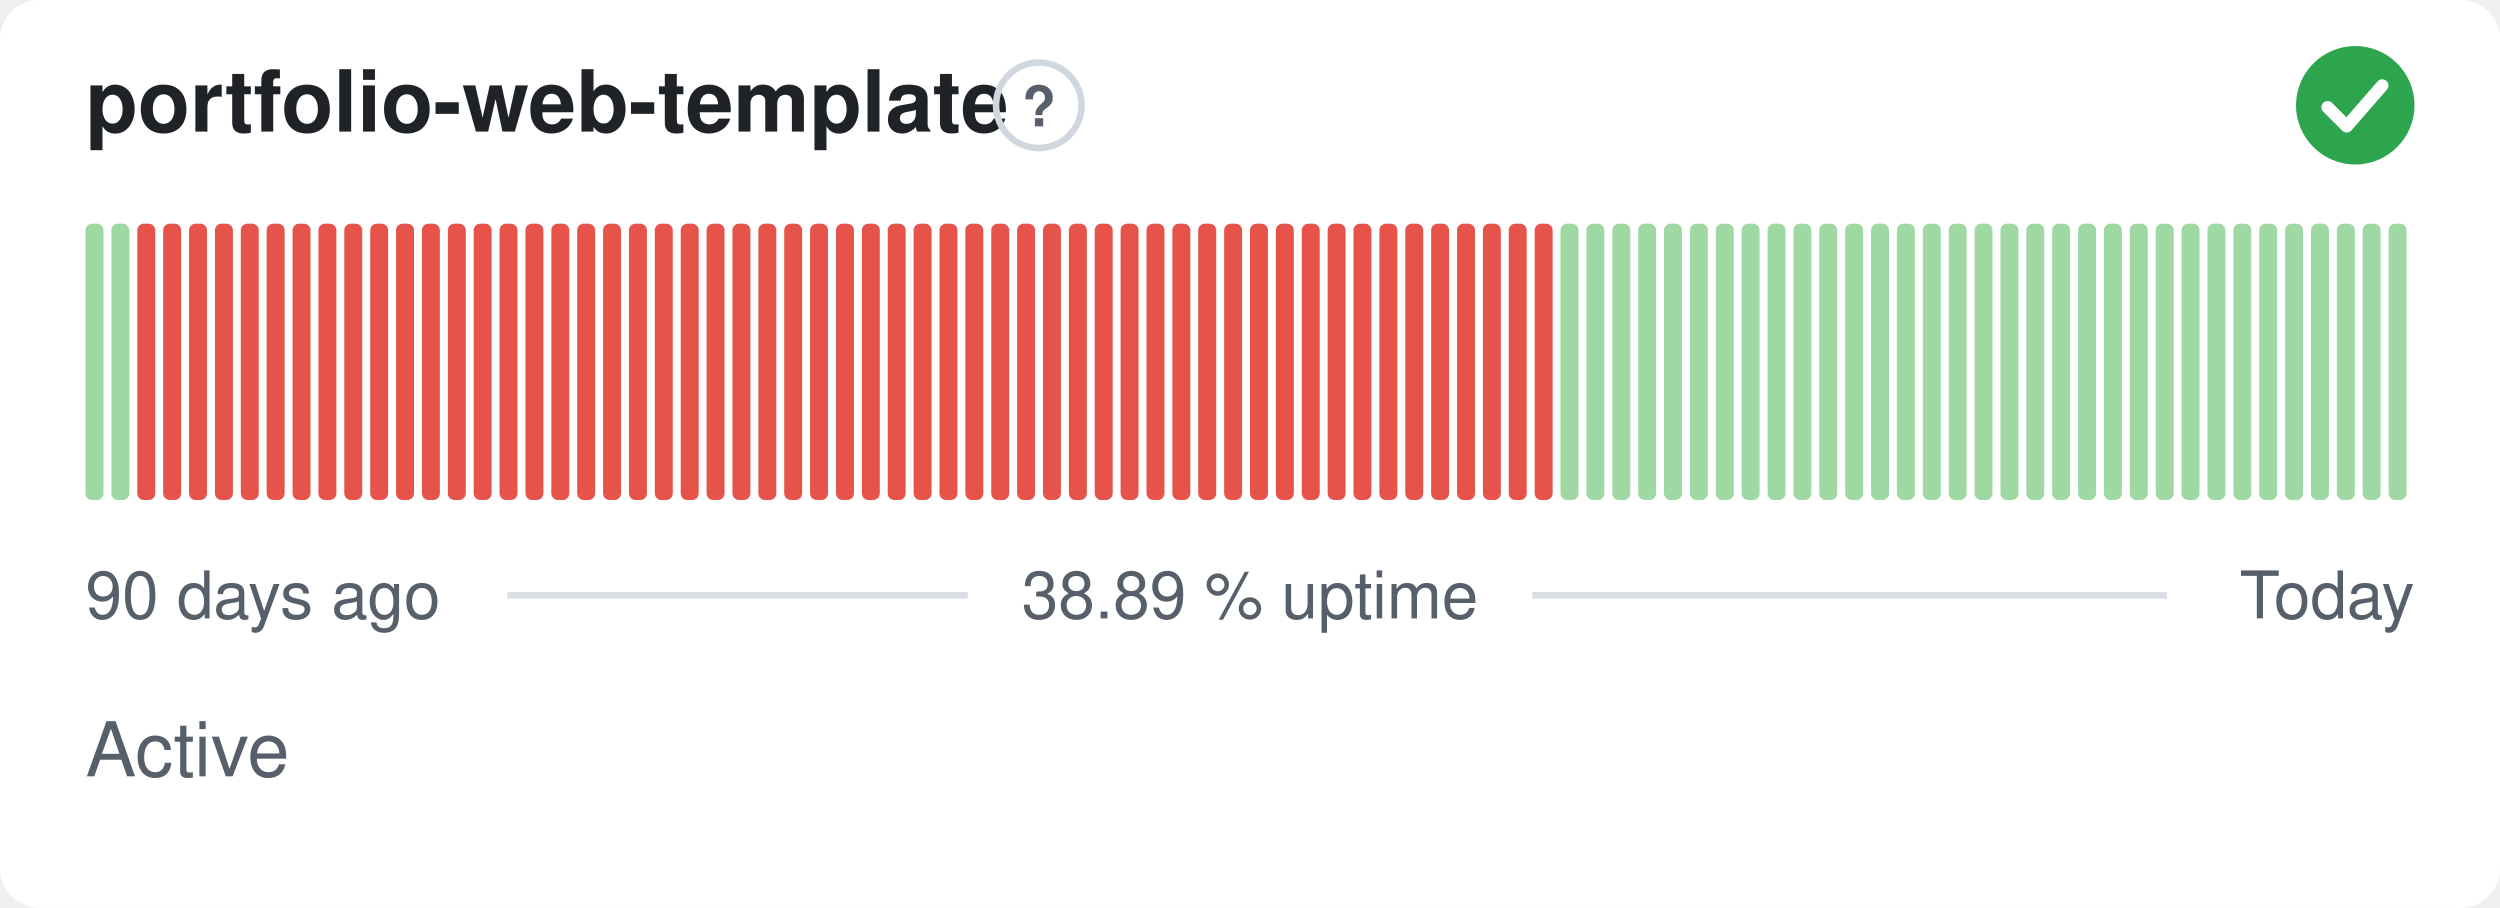
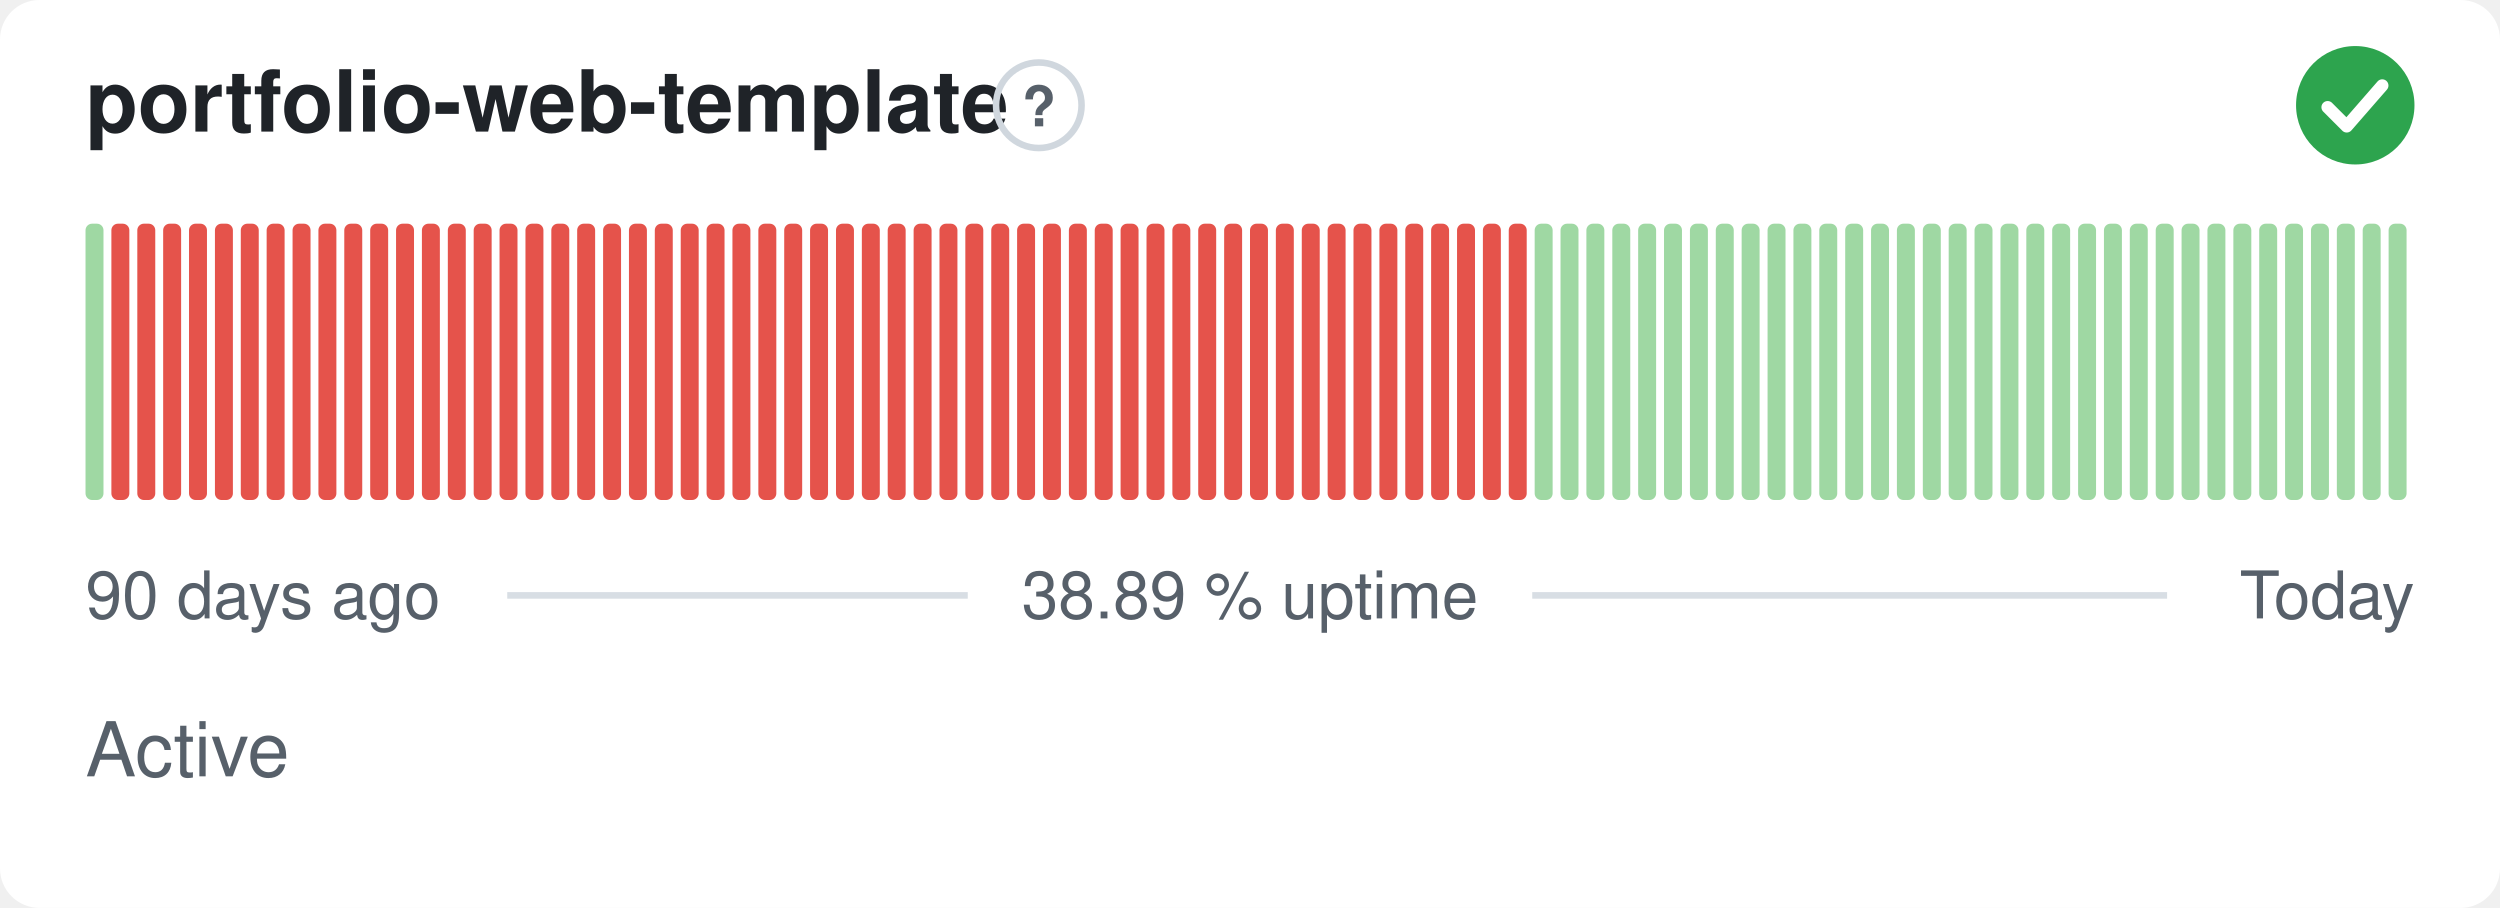
<svg xmlns="http://www.w3.org/2000/svg" width="380" height="138" viewBox="0 0 380 138" role="img" aria-label="portfolio-web-template: Active, 38.89 % uptime over the last 90 days" font-family="-apple-system,BlinkMacSystemFont,'Segoe UI',Helvetica,Arial,sans-serif">
  <style>
    @media (prefers-color-scheme: dark) {
      .bg { fill: #0d1117 }
      .title { fill: #e6edf3 }
      .muted { fill: #8b949e }
      .hint { stroke: #30363d }
      .rule { stroke: #30363d }
      .nodata { fill: #21262d }
    }
  </style>
  <rect class="bg" width="380" height="138" rx="6" fill="#ffffff" />
  <text class="title" x="13" y="20" font-size="13" font-weight="600" fill="#1f2328">portfolio-web-template</text>
  <circle class="hint" cx="157.9" cy="16" r="6.5" fill="none" stroke="#d0d7de" stroke-width="1" />
  <text class="muted" x="157.9" y="19.2" text-anchor="middle" font-size="8.5" font-weight="700" fill="#57606a">?</text>
  <circle cx="358" cy="16" r="9" fill="#2da44e" />
  <path d="M353.80 16.30l2.90 2.90 5.40 -6.20" fill="none" stroke="#fff" stroke-width="1.89" stroke-linecap="round" stroke-linejoin="round" />
  <rect x="13.00" y="34.00" width="2.73" height="42.00" rx="1" fill="#9fd8a3" />
-   <rect x="16.93" y="34.00" width="2.73" height="42.00" rx="1" fill="#9fd8a3" />
+   <rect x="16.93" y="34.00" width="2.73" height="42.00" rx="1" fill="#e5534b" />
  <rect x="20.87" y="34.00" width="2.73" height="42.00" rx="1" fill="#e5534b" />
  <rect x="24.80" y="34.00" width="2.73" height="42.00" rx="1" fill="#e5534b" />
  <rect x="28.73" y="34.00" width="2.73" height="42.00" rx="1" fill="#e5534b" />
  <rect x="32.67" y="34.00" width="2.73" height="42.00" rx="1" fill="#e5534b" />
  <rect x="36.60" y="34.00" width="2.73" height="42.00" rx="1" fill="#e5534b" />
  <rect x="40.53" y="34.00" width="2.73" height="42.00" rx="1" fill="#e5534b" />
  <rect x="44.47" y="34.00" width="2.73" height="42.00" rx="1" fill="#e5534b" />
  <rect x="48.40" y="34.00" width="2.73" height="42.00" rx="1" fill="#e5534b" />
  <rect x="52.33" y="34.00" width="2.73" height="42.00" rx="1" fill="#e5534b" />
  <rect x="56.27" y="34.00" width="2.73" height="42.00" rx="1" fill="#e5534b" />
  <rect x="60.20" y="34.00" width="2.73" height="42.00" rx="1" fill="#e5534b" />
  <rect x="64.13" y="34.00" width="2.73" height="42.00" rx="1" fill="#e5534b" />
  <rect x="68.07" y="34.00" width="2.73" height="42.00" rx="1" fill="#e5534b" />
  <rect x="72.00" y="34.00" width="2.73" height="42.00" rx="1" fill="#e5534b" />
  <rect x="75.93" y="34.00" width="2.73" height="42.00" rx="1" fill="#e5534b" />
  <rect x="79.87" y="34.00" width="2.73" height="42.00" rx="1" fill="#e5534b" />
  <rect x="83.80" y="34.00" width="2.73" height="42.00" rx="1" fill="#e5534b" />
  <rect x="87.73" y="34.00" width="2.73" height="42.00" rx="1" fill="#e5534b" />
  <rect x="91.67" y="34.00" width="2.73" height="42.00" rx="1" fill="#e5534b" />
  <rect x="95.60" y="34.00" width="2.73" height="42.00" rx="1" fill="#e5534b" />
  <rect x="99.53" y="34.00" width="2.73" height="42.00" rx="1" fill="#e5534b" />
  <rect x="103.47" y="34.00" width="2.73" height="42.00" rx="1" fill="#e5534b" />
  <rect x="107.40" y="34.00" width="2.73" height="42.00" rx="1" fill="#e5534b" />
  <rect x="111.33" y="34.00" width="2.73" height="42.00" rx="1" fill="#e5534b" />
  <rect x="115.27" y="34.00" width="2.73" height="42.00" rx="1" fill="#e5534b" />
  <rect x="119.20" y="34.00" width="2.73" height="42.00" rx="1" fill="#e5534b" />
  <rect x="123.13" y="34.00" width="2.73" height="42.00" rx="1" fill="#e5534b" />
  <rect x="127.07" y="34.00" width="2.73" height="42.00" rx="1" fill="#e5534b" />
  <rect x="131.00" y="34.00" width="2.73" height="42.00" rx="1" fill="#e5534b" />
  <rect x="134.93" y="34.00" width="2.73" height="42.00" rx="1" fill="#e5534b" />
  <rect x="138.87" y="34.00" width="2.73" height="42.00" rx="1" fill="#e5534b" />
  <rect x="142.80" y="34.00" width="2.73" height="42.00" rx="1" fill="#e5534b" />
  <rect x="146.73" y="34.00" width="2.73" height="42.00" rx="1" fill="#e5534b" />
  <rect x="150.67" y="34.00" width="2.73" height="42.00" rx="1" fill="#e5534b" />
  <rect x="154.60" y="34.00" width="2.73" height="42.00" rx="1" fill="#e5534b" />
  <rect x="158.53" y="34.00" width="2.73" height="42.00" rx="1" fill="#e5534b" />
  <rect x="162.47" y="34.00" width="2.73" height="42.00" rx="1" fill="#e5534b" />
  <rect x="166.40" y="34.00" width="2.73" height="42.00" rx="1" fill="#e5534b" />
  <rect x="170.33" y="34.00" width="2.73" height="42.00" rx="1" fill="#e5534b" />
  <rect x="174.27" y="34.00" width="2.73" height="42.00" rx="1" fill="#e5534b" />
  <rect x="178.20" y="34.00" width="2.73" height="42.00" rx="1" fill="#e5534b" />
  <rect x="182.13" y="34.00" width="2.73" height="42.00" rx="1" fill="#e5534b" />
  <rect x="186.07" y="34.00" width="2.73" height="42.00" rx="1" fill="#e5534b" />
  <rect x="190.00" y="34.00" width="2.73" height="42.00" rx="1" fill="#e5534b" />
  <rect x="193.93" y="34.00" width="2.73" height="42.00" rx="1" fill="#e5534b" />
  <rect x="197.87" y="34.00" width="2.73" height="42.00" rx="1" fill="#e5534b" />
  <rect x="201.80" y="34.00" width="2.73" height="42.00" rx="1" fill="#e5534b" />
  <rect x="205.73" y="34.00" width="2.73" height="42.00" rx="1" fill="#e5534b" />
  <rect x="209.67" y="34.00" width="2.73" height="42.00" rx="1" fill="#e5534b" />
  <rect x="213.60" y="34.00" width="2.73" height="42.00" rx="1" fill="#e5534b" />
  <rect x="217.53" y="34.00" width="2.73" height="42.00" rx="1" fill="#e5534b" />
  <rect x="221.47" y="34.00" width="2.73" height="42.00" rx="1" fill="#e5534b" />
  <rect x="225.40" y="34.00" width="2.73" height="42.00" rx="1" fill="#e5534b" />
  <rect x="229.33" y="34.00" width="2.73" height="42.00" rx="1" fill="#e5534b" />
-   <rect x="233.27" y="34.00" width="2.73" height="42.00" rx="1" fill="#e5534b" />
+   <rect x="233.27" y="34.00" width="2.73" height="42.00" rx="1" fill="#9fd8a3" />
  <rect x="237.20" y="34.00" width="2.73" height="42.00" rx="1" fill="#9fd8a3" />
  <rect x="241.13" y="34.00" width="2.73" height="42.00" rx="1" fill="#9fd8a3" />
  <rect x="245.07" y="34.00" width="2.73" height="42.00" rx="1" fill="#9fd8a3" />
  <rect x="249.00" y="34.00" width="2.73" height="42.00" rx="1" fill="#9fd8a3" />
  <rect x="252.93" y="34.00" width="2.73" height="42.00" rx="1" fill="#9fd8a3" />
  <rect x="256.87" y="34.00" width="2.73" height="42.00" rx="1" fill="#9fd8a3" />
  <rect x="260.80" y="34.00" width="2.73" height="42.00" rx="1" fill="#9fd8a3" />
  <rect x="264.73" y="34.00" width="2.73" height="42.00" rx="1" fill="#9fd8a3" />
  <rect x="268.67" y="34.00" width="2.73" height="42.00" rx="1" fill="#9fd8a3" />
  <rect x="272.60" y="34.00" width="2.73" height="42.00" rx="1" fill="#9fd8a3" />
  <rect x="276.53" y="34.00" width="2.73" height="42.00" rx="1" fill="#9fd8a3" />
  <rect x="280.47" y="34.00" width="2.73" height="42.00" rx="1" fill="#9fd8a3" />
  <rect x="284.40" y="34.00" width="2.73" height="42.00" rx="1" fill="#9fd8a3" />
  <rect x="288.33" y="34.00" width="2.73" height="42.00" rx="1" fill="#9fd8a3" />
  <rect x="292.27" y="34.00" width="2.73" height="42.00" rx="1" fill="#9fd8a3" />
  <rect x="296.20" y="34.00" width="2.73" height="42.00" rx="1" fill="#9fd8a3" />
  <rect x="300.13" y="34.00" width="2.73" height="42.00" rx="1" fill="#9fd8a3" />
  <rect x="304.07" y="34.00" width="2.73" height="42.00" rx="1" fill="#9fd8a3" />
  <rect x="308.00" y="34.00" width="2.73" height="42.00" rx="1" fill="#9fd8a3" />
  <rect x="311.93" y="34.00" width="2.73" height="42.00" rx="1" fill="#9fd8a3" />
  <rect x="315.87" y="34.00" width="2.73" height="42.00" rx="1" fill="#9fd8a3" />
  <rect x="319.80" y="34.00" width="2.73" height="42.00" rx="1" fill="#9fd8a3" />
  <rect x="323.73" y="34.00" width="2.73" height="42.00" rx="1" fill="#9fd8a3" />
  <rect x="327.67" y="34.00" width="2.73" height="42.00" rx="1" fill="#9fd8a3" />
  <rect x="331.60" y="34.00" width="2.73" height="42.00" rx="1" fill="#9fd8a3" />
  <rect x="335.53" y="34.00" width="2.73" height="42.00" rx="1" fill="#9fd8a3" />
  <rect x="339.47" y="34.00" width="2.73" height="42.00" rx="1" fill="#9fd8a3" />
  <rect x="343.40" y="34.00" width="2.73" height="42.00" rx="1" fill="#9fd8a3" />
  <rect x="347.33" y="34.00" width="2.73" height="42.00" rx="1" fill="#9fd8a3" />
  <rect x="351.27" y="34.00" width="2.73" height="42.00" rx="1" fill="#9fd8a3" />
  <rect x="355.20" y="34.00" width="2.73" height="42.00" rx="1" fill="#9fd8a3" />
  <rect x="359.13" y="34.00" width="2.73" height="42.00" rx="1" fill="#9fd8a3" />
  <rect x="363.07" y="34.00" width="2.73" height="42.00" rx="1" fill="#9fd8a3" />
  <text class="muted" x="13" y="94" font-size="10" fill="#57606a">90 days ago</text>
  <text class="muted" x="190" y="94" text-anchor="middle" font-size="10" fill="#57606a">38.89 % uptime</text>
  <text class="muted" x="367" y="94" text-anchor="end" font-size="10" fill="#57606a">Today</text>
  <line class="rule" x1="77.1" y1="90.5" x2="147.1" y2="90.5" stroke="#d8dee4" stroke-width="1" />
  <line class="rule" x1="232.9" y1="90.5" x2="329.4" y2="90.5" stroke="#d8dee4" stroke-width="1" />
  <text class="muted" x="13" y="118" font-size="11.5" fill="#57606a">Active</text>
</svg>
